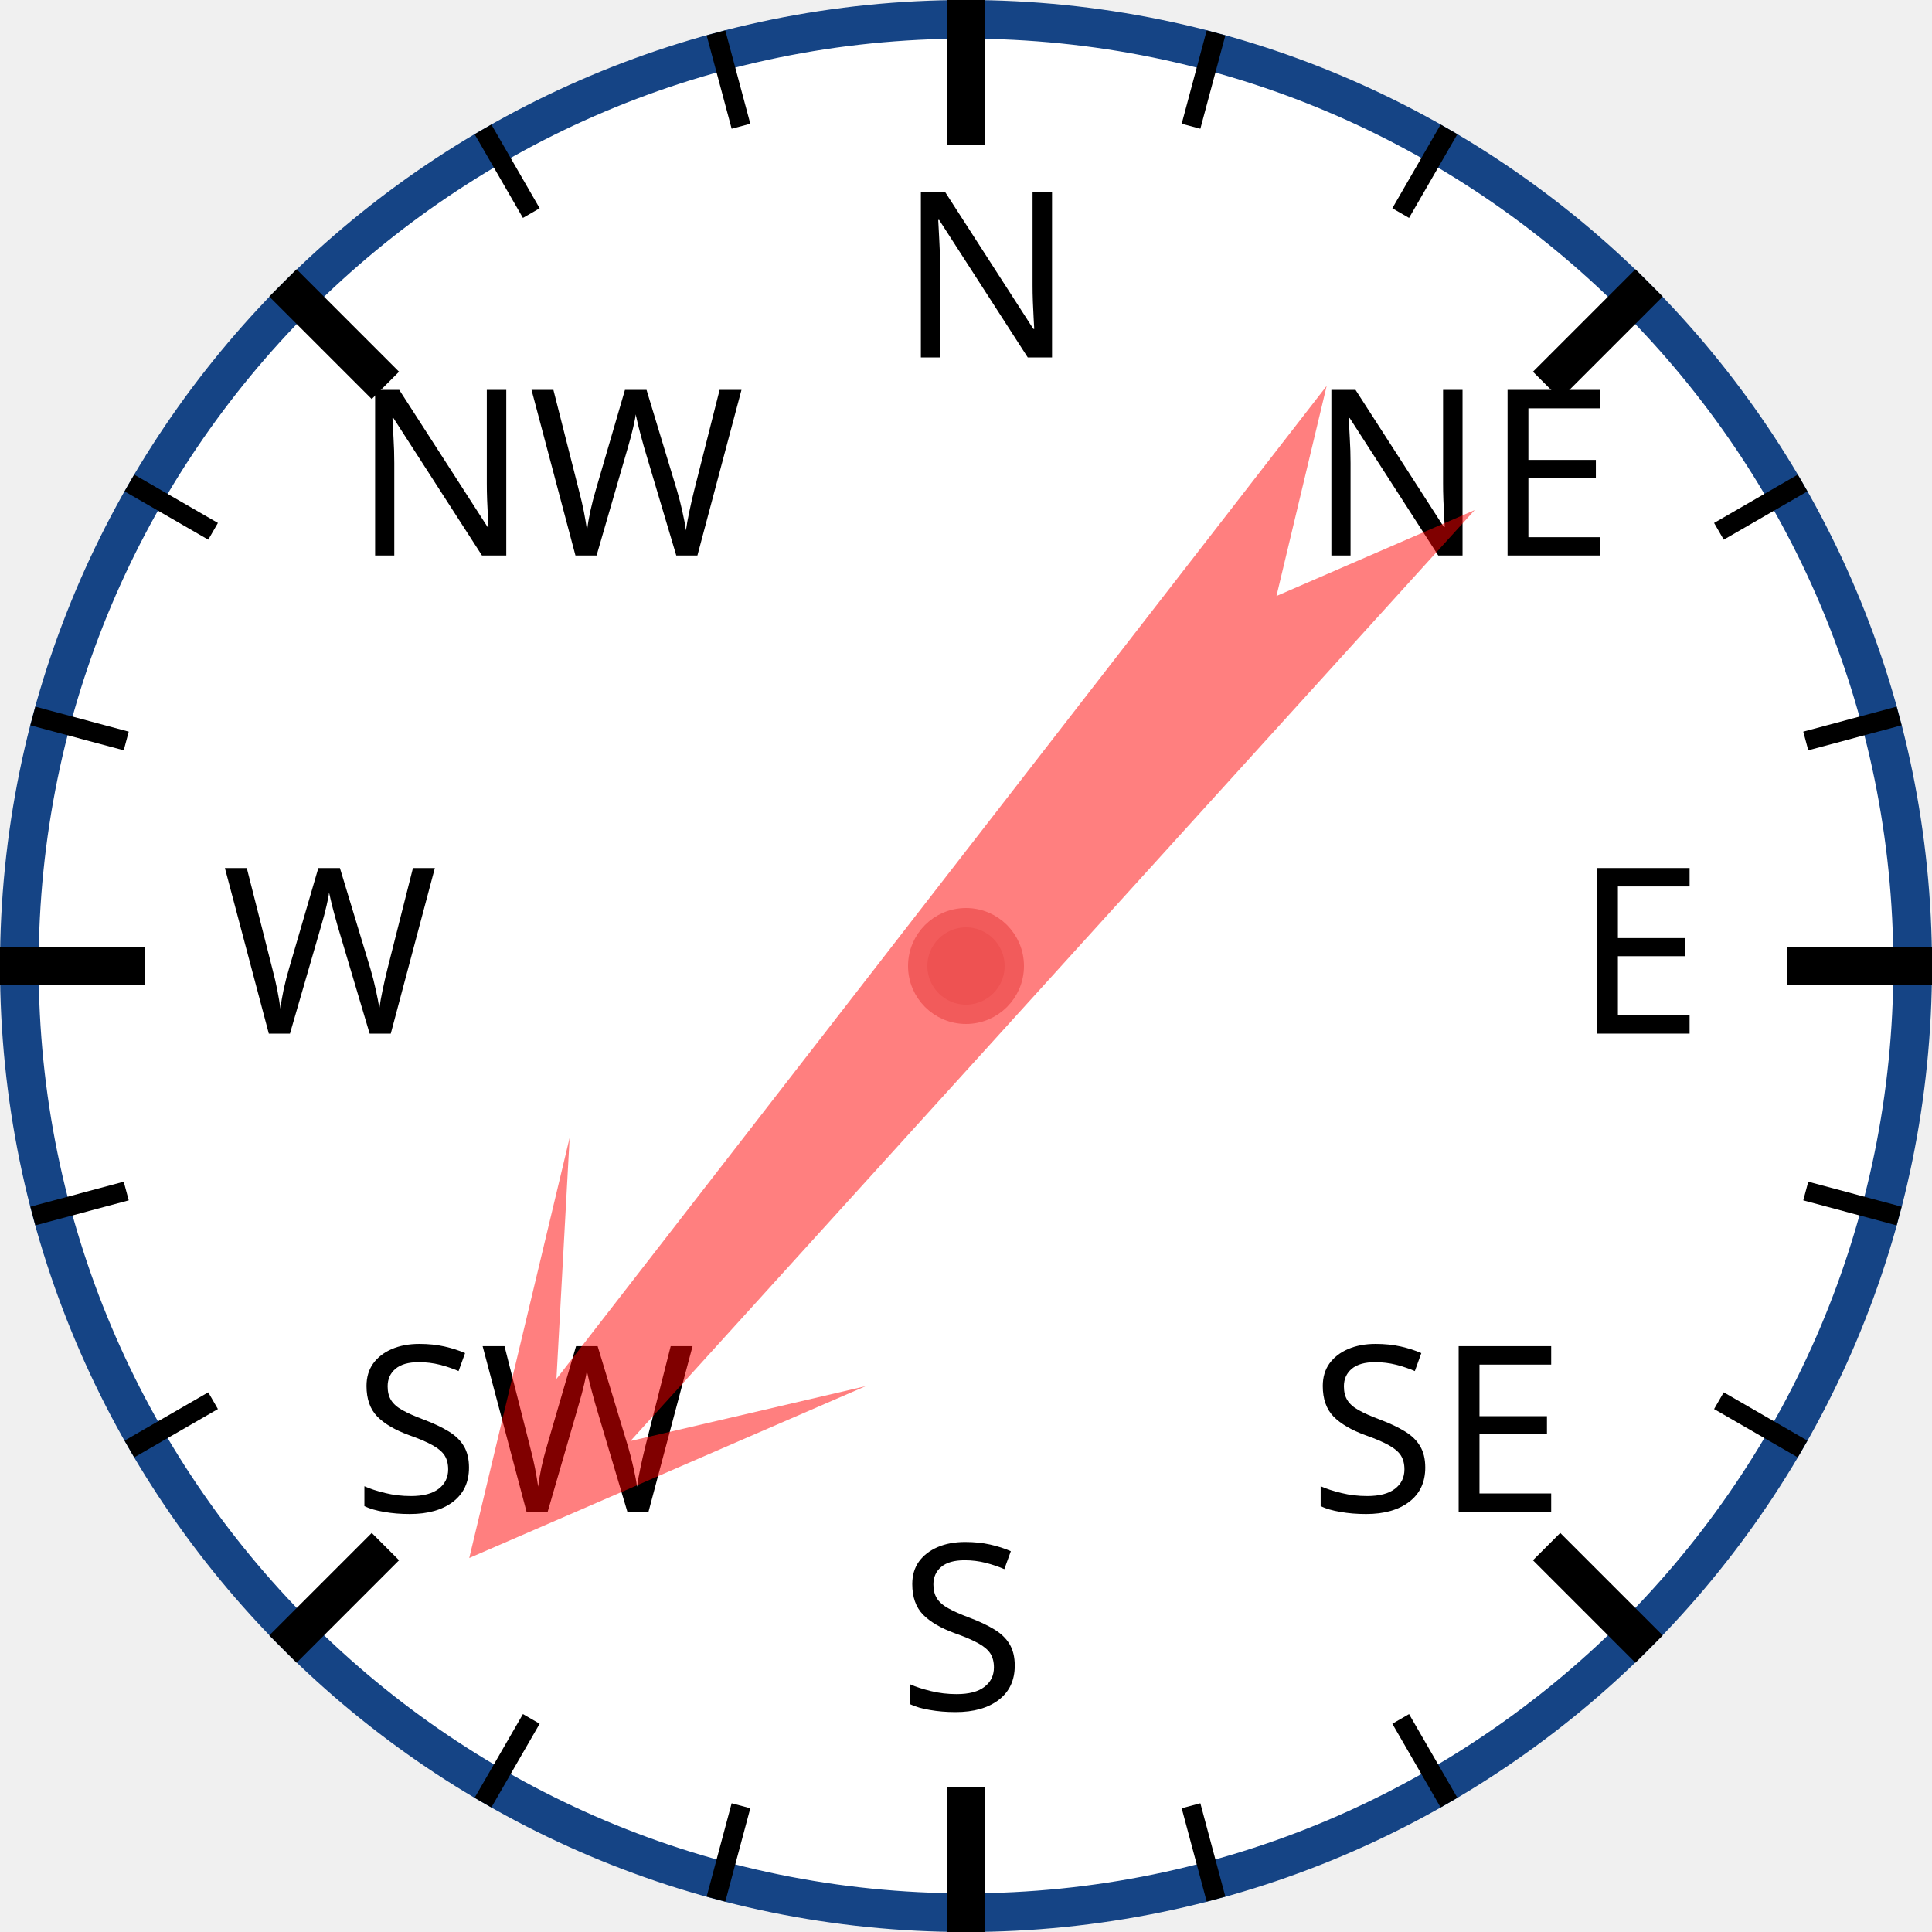
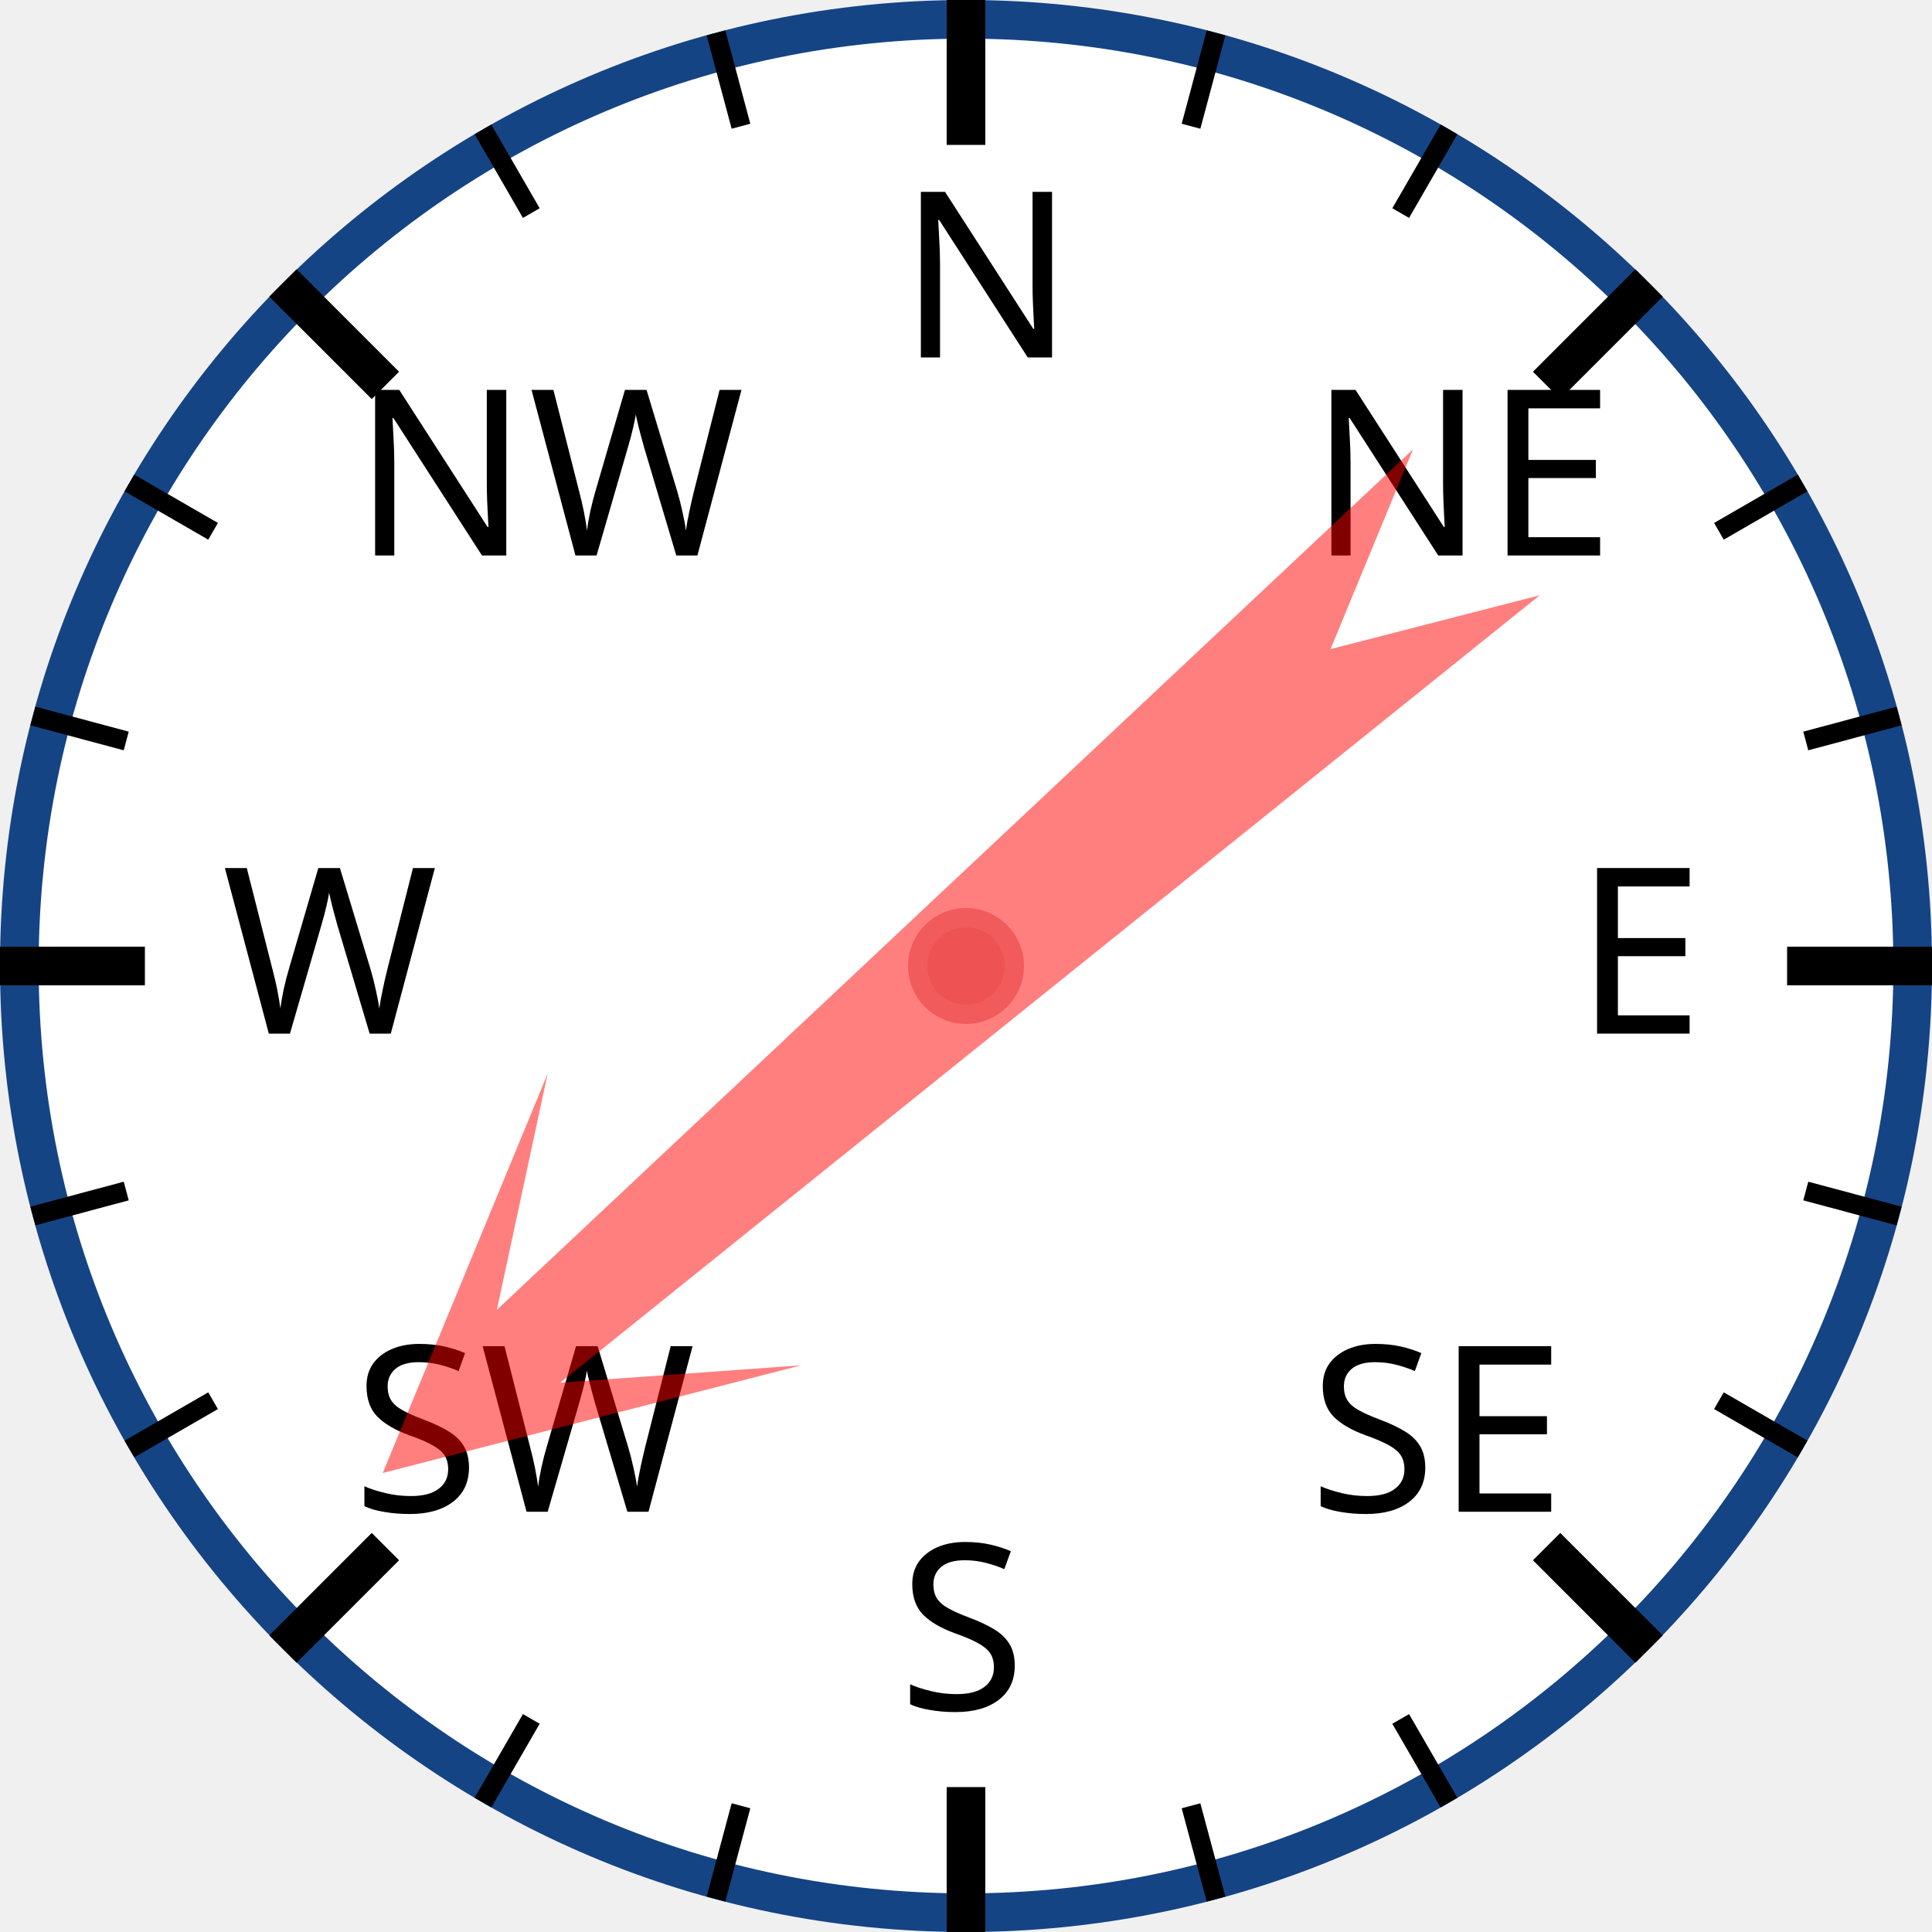
<svg xmlns="http://www.w3.org/2000/svg" width="120px" height="120px" viewBox="0 0 200 200">
  <circle cx="100" cy="100" r="98" style="fill: white; stroke: #154485; stroke-width: 4;" />
  <text x="93.0" y="37.0" style="font-family: sans-serif; font-size: 18pt;">N</text>
  <line x1="100.0" y1="0.0" x2="100.0" y2="15.0" style="stroke: black; stroke-width: 4;" />
  <line x1="74.118" y1="3.407" x2="76.706" y2="13.067" style="stroke: black; stroke-width: 2;" />
  <line x1="50" y1="13.397" x2="55" y2="22.058" style="stroke: black; stroke-width: 2;" />
  <text x="36.503" y="57.503" style="font-family: sans-serif; font-size: 18pt;">NW</text>
  <line x1="29.289" y1="29.289" x2="39.896" y2="39.896" style="stroke: black; stroke-width: 4;" />
  <line x1="13.397" y1="50" x2="22.058" y2="55" style="stroke: black; stroke-width: 2;" />
  <line x1="3.407" y1="74.118" x2="13.067" y2="76.706" style="stroke: black; stroke-width: 2;" />
  <text x="23.0" y="107.0" style="font-family: sans-serif; font-size: 18pt;">W</text>
  <line x1="0.0" y1="100.0" x2="15.0" y2="100.0" style="stroke: black; stroke-width: 4;" />
  <line x1="3.407" y1="125.882" x2="13.067" y2="123.294" style="stroke: black; stroke-width: 2;" />
  <line x1="13.397" y1="150" x2="22.058" y2="145" style="stroke: black; stroke-width: 2;" />
  <text x="36.503" y="156.497" style="font-family: sans-serif; font-size: 18pt;">SW</text>
  <line x1="29.289" y1="170.711" x2="39.896" y2="160.104" style="stroke: black; stroke-width: 4;" />
  <line x1="50" y1="186.603" x2="55" y2="177.942" style="stroke: black; stroke-width: 2;" />
  <line x1="74.118" y1="196.593" x2="76.706" y2="186.933" style="stroke: black; stroke-width: 2;" />
  <text x="93" y="177.0" style="font-family: sans-serif; font-size: 18pt;">S</text>
  <line x1="100" y1="200.0" x2="100" y2="185.0" style="stroke: black; stroke-width: 4;" />
  <line x1="125.882" y1="196.593" x2="123.294" y2="186.933" style="stroke: black; stroke-width: 2;" />
  <line x1="150.0" y1="186.603" x2="145.0" y2="177.942" style="stroke: black; stroke-width: 2;" />
  <text x="135.497" y="156.497" style="font-family: sans-serif; font-size: 18pt;">SE</text>
  <line x1="170.711" y1="170.711" x2="160.104" y2="160.104" style="stroke: black; stroke-width: 4;" />
  <line x1="186.603" y1="150" x2="177.942" y2="145" style="stroke: black; stroke-width: 2;" />
  <line x1="196.593" y1="125.882" x2="186.933" y2="123.294" style="stroke: black; stroke-width: 2;" />
  <text x="163.0" y="107" style="font-family: sans-serif; font-size: 18pt;">E</text>
  <line x1="200.0" y1="100" x2="185.0" y2="100" style="stroke: black; stroke-width: 4;" />
  <line x1="196.593" y1="74.118" x2="186.933" y2="76.706" style="stroke: black; stroke-width: 2;" />
  <line x1="186.603" y1="50" x2="177.942" y2="55" style="stroke: black; stroke-width: 2;" />
  <text x="135.497" y="57.503" style="font-family: sans-serif; font-size: 18pt;">NE</text>
  <line x1="170.711" y1="29.289" x2="160.104" y2="39.896" style="stroke: black; stroke-width: 4;" />
  <line x1="150" y1="13.397" x2="145" y2="22.058" style="stroke: black; stroke-width: 2;" />
  <line x1="125.882" y1="3.407" x2="123.294" y2="13.067" style="stroke: black; stroke-width: 2;" />
-   <polygon points="100 20 120 60 105 40 110 170 100 150 90 170 95 40 80 60" style="fill: red; fill-opacity: 0.5;" transform="rotate(220,100,100)" />
+   <polygon points="100 20 120 60 105 40 110 170 100 150 90 170 95 40 80 60" style="fill: red; fill-opacity: 0.5;" transform="rotate(229,100,100)" />
  <circle cx="100" cy="100" r="5" style="fill: #EE5252; stroke: #F25B5B; stroke-width: 2;" />
</svg>
